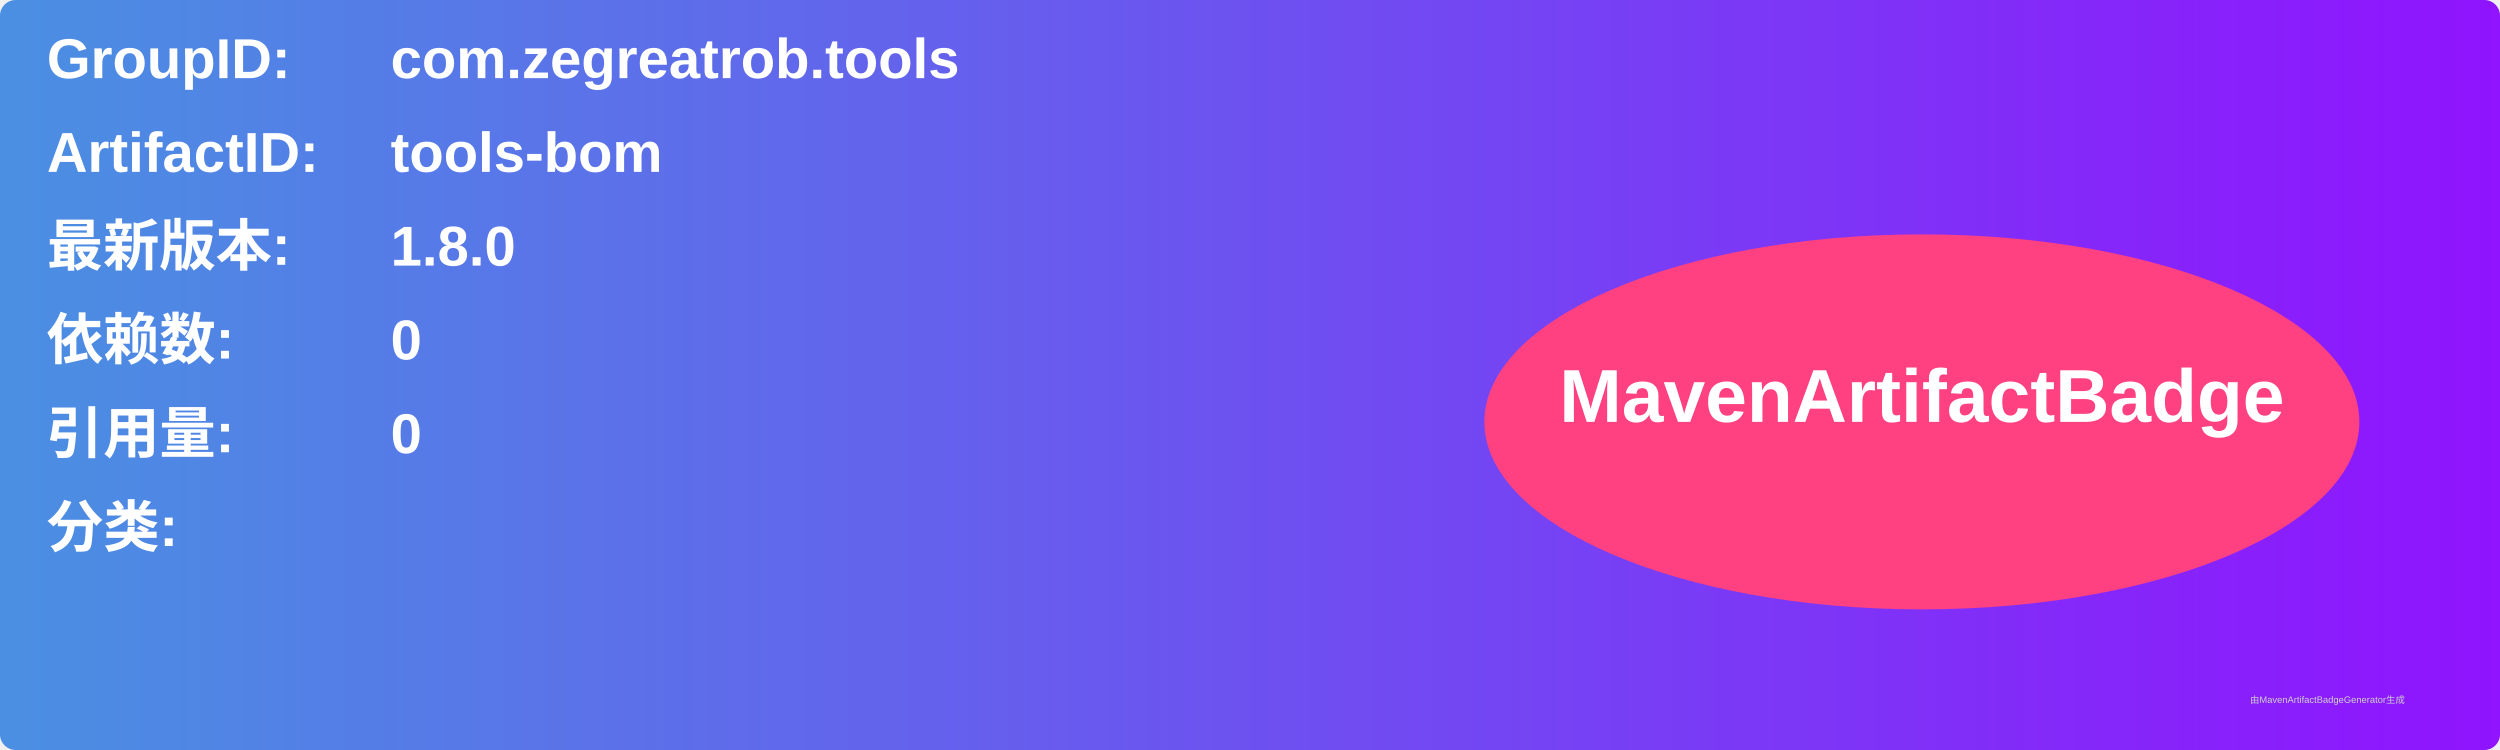
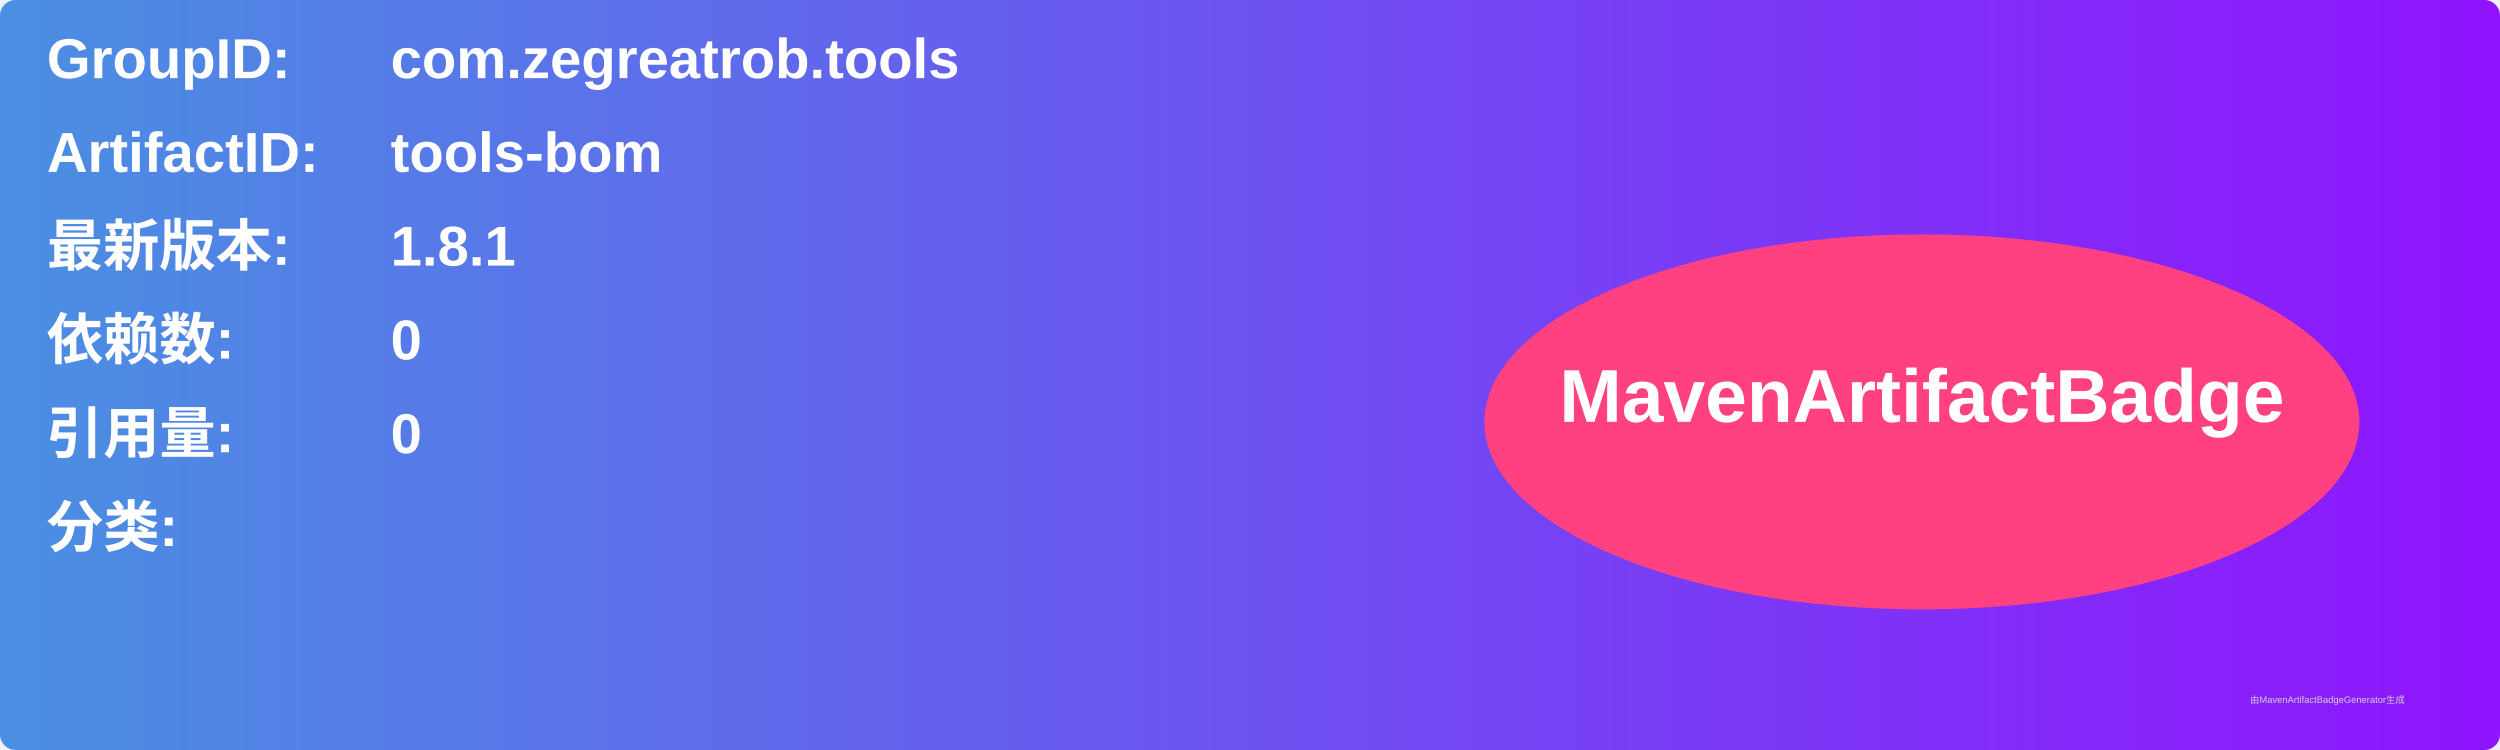
<svg xmlns="http://www.w3.org/2000/svg" width="800" height="240" viewBox="0 0 800 240">
  <linearGradient id="grad" x1="0%" y1="0%" x2="100%" y2="0%">
    <stop offset="0%" stop-color="#4a90e2" />
    <stop offset="100%" stop-color="#9013fe" />
  </linearGradient>
  <rect width="100%" height="100%" rx="5" ry="5" fill="url(#grad)" />
  <g transform="translate(15, 15)">
    <text x="0" y="10" font-family="Arial" font-size="18" fill="white" font-weight="bold" width="260">GroupID:</text>
    <text x="110" y="10" font-family="Arial" font-size="18" fill="white" font-weight="bold" width="460">com.zegreatrob.tools</text>
    <text x="0" y="40" font-family="Arial" font-size="18" fill="white" font-weight="bold" width="260">ArtifactID:</text>
    <text x="110" y="40" font-family="Arial" font-size="18" fill="white" font-weight="bold" width="460">tools-bom</text>
    <text x="0" y="70" font-family="Arial" font-size="18" fill="white" font-weight="bold">最新版本:</text>
    <text x="110" y="70" font-family="Arial" font-size="18" fill="white" font-weight="bold">
-       <tspan font-weight="bold">1.8.0</tspan>
+       <tspan font-weight="bold">1.8.1</tspan>
    </text>
    <text x="0" y="100" font-family="Arial" font-size="18" fill="white" font-weight="bold">依赖数: </text>
    <text x="110" y="100" font-family="Arial" font-size="18" fill="white">
      <tspan font-weight="bold">0</tspan>
    </text>
    <text x="0" y="130" font-family="Arial" font-size="18" fill="white" font-weight="bold">引用量: </text>
    <text x="110" y="130" font-family="Arial" font-size="18" fill="white">
      <tspan font-weight="bold">0</tspan>
    </text>
    <text x="0" y="160" font-family="Arial" font-size="18" fill="white" font-weight="bold">分类:</text>
    <text x="10" y="190" font-family="Arial" font-size="10" fill="white">
      <tspan font-weight="bold" />
    </text>
    <ellipse cx="600" cy="120" rx="140" ry="60" fill="#ff4081" />
    <text x="600" y="120" text-anchor="middle" font-family="Arial" font-size="24" fill="white" font-weight="bold">MavenArtifactBadge</text>
  </g>
  <text x="720" y="225" font-family="Arial" font-size="3" fill="#d0d0d0">由MavenArtifactBadgeGenerator生成</text>
</svg>
